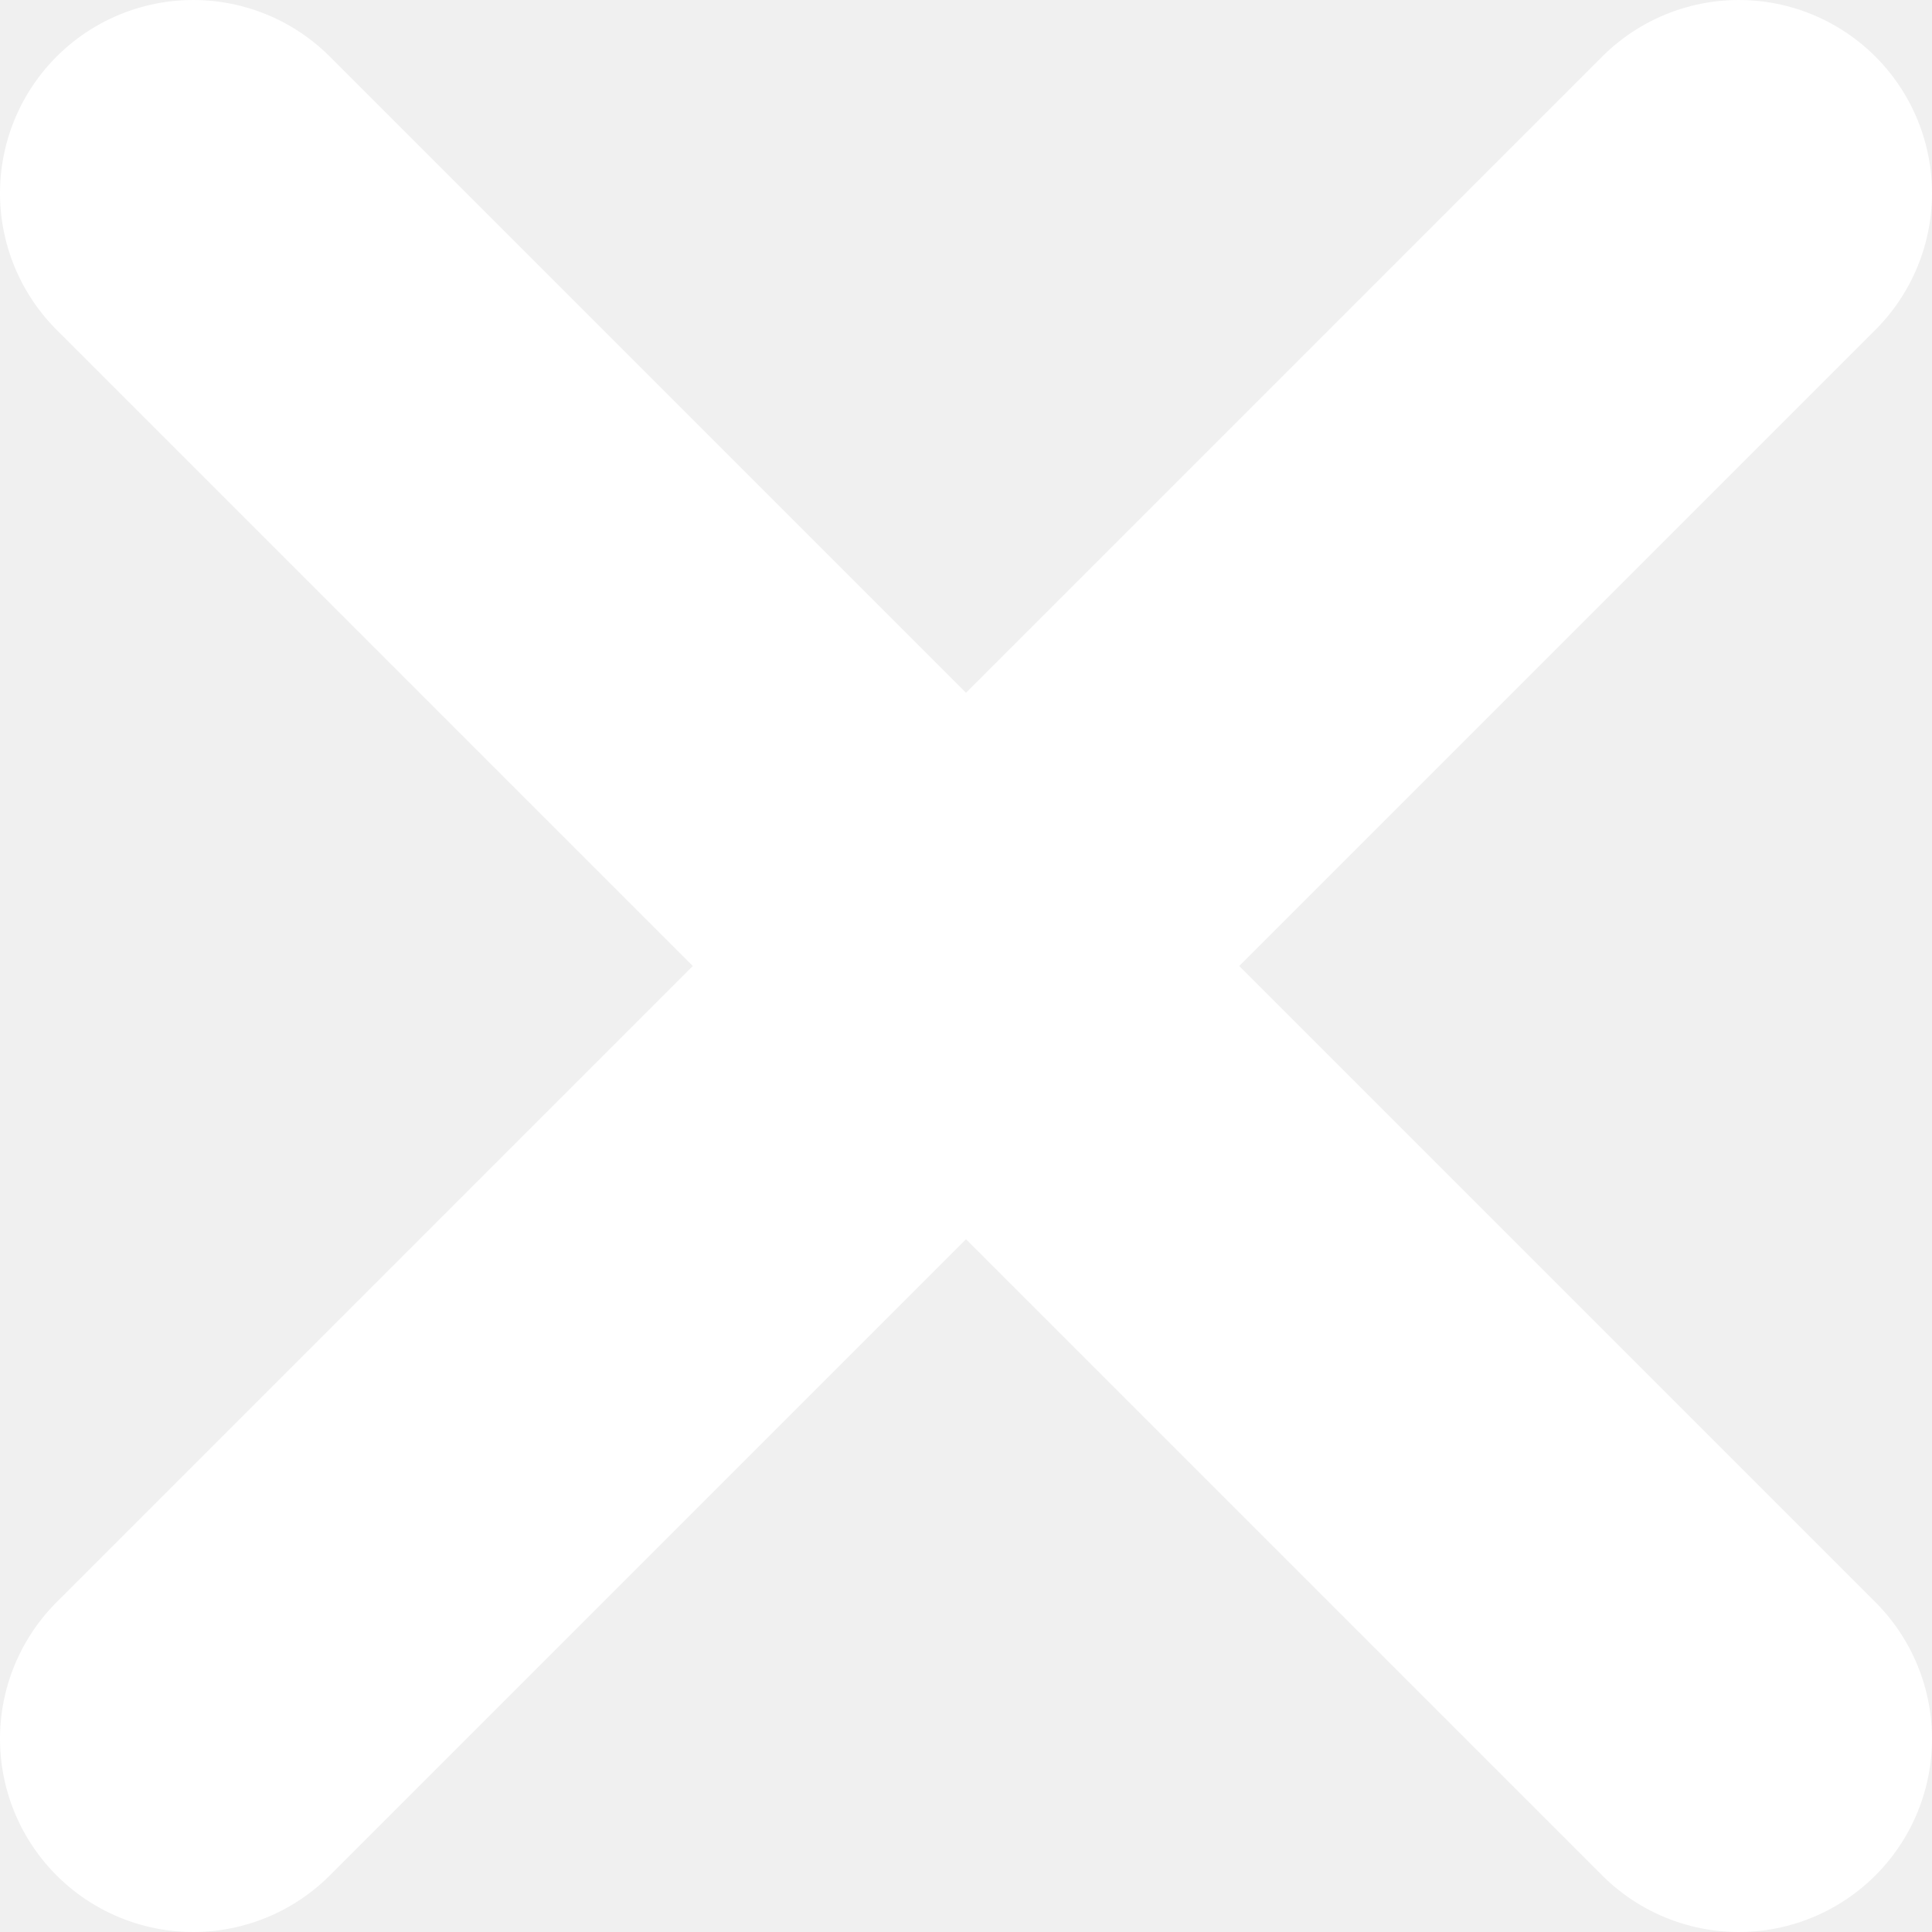
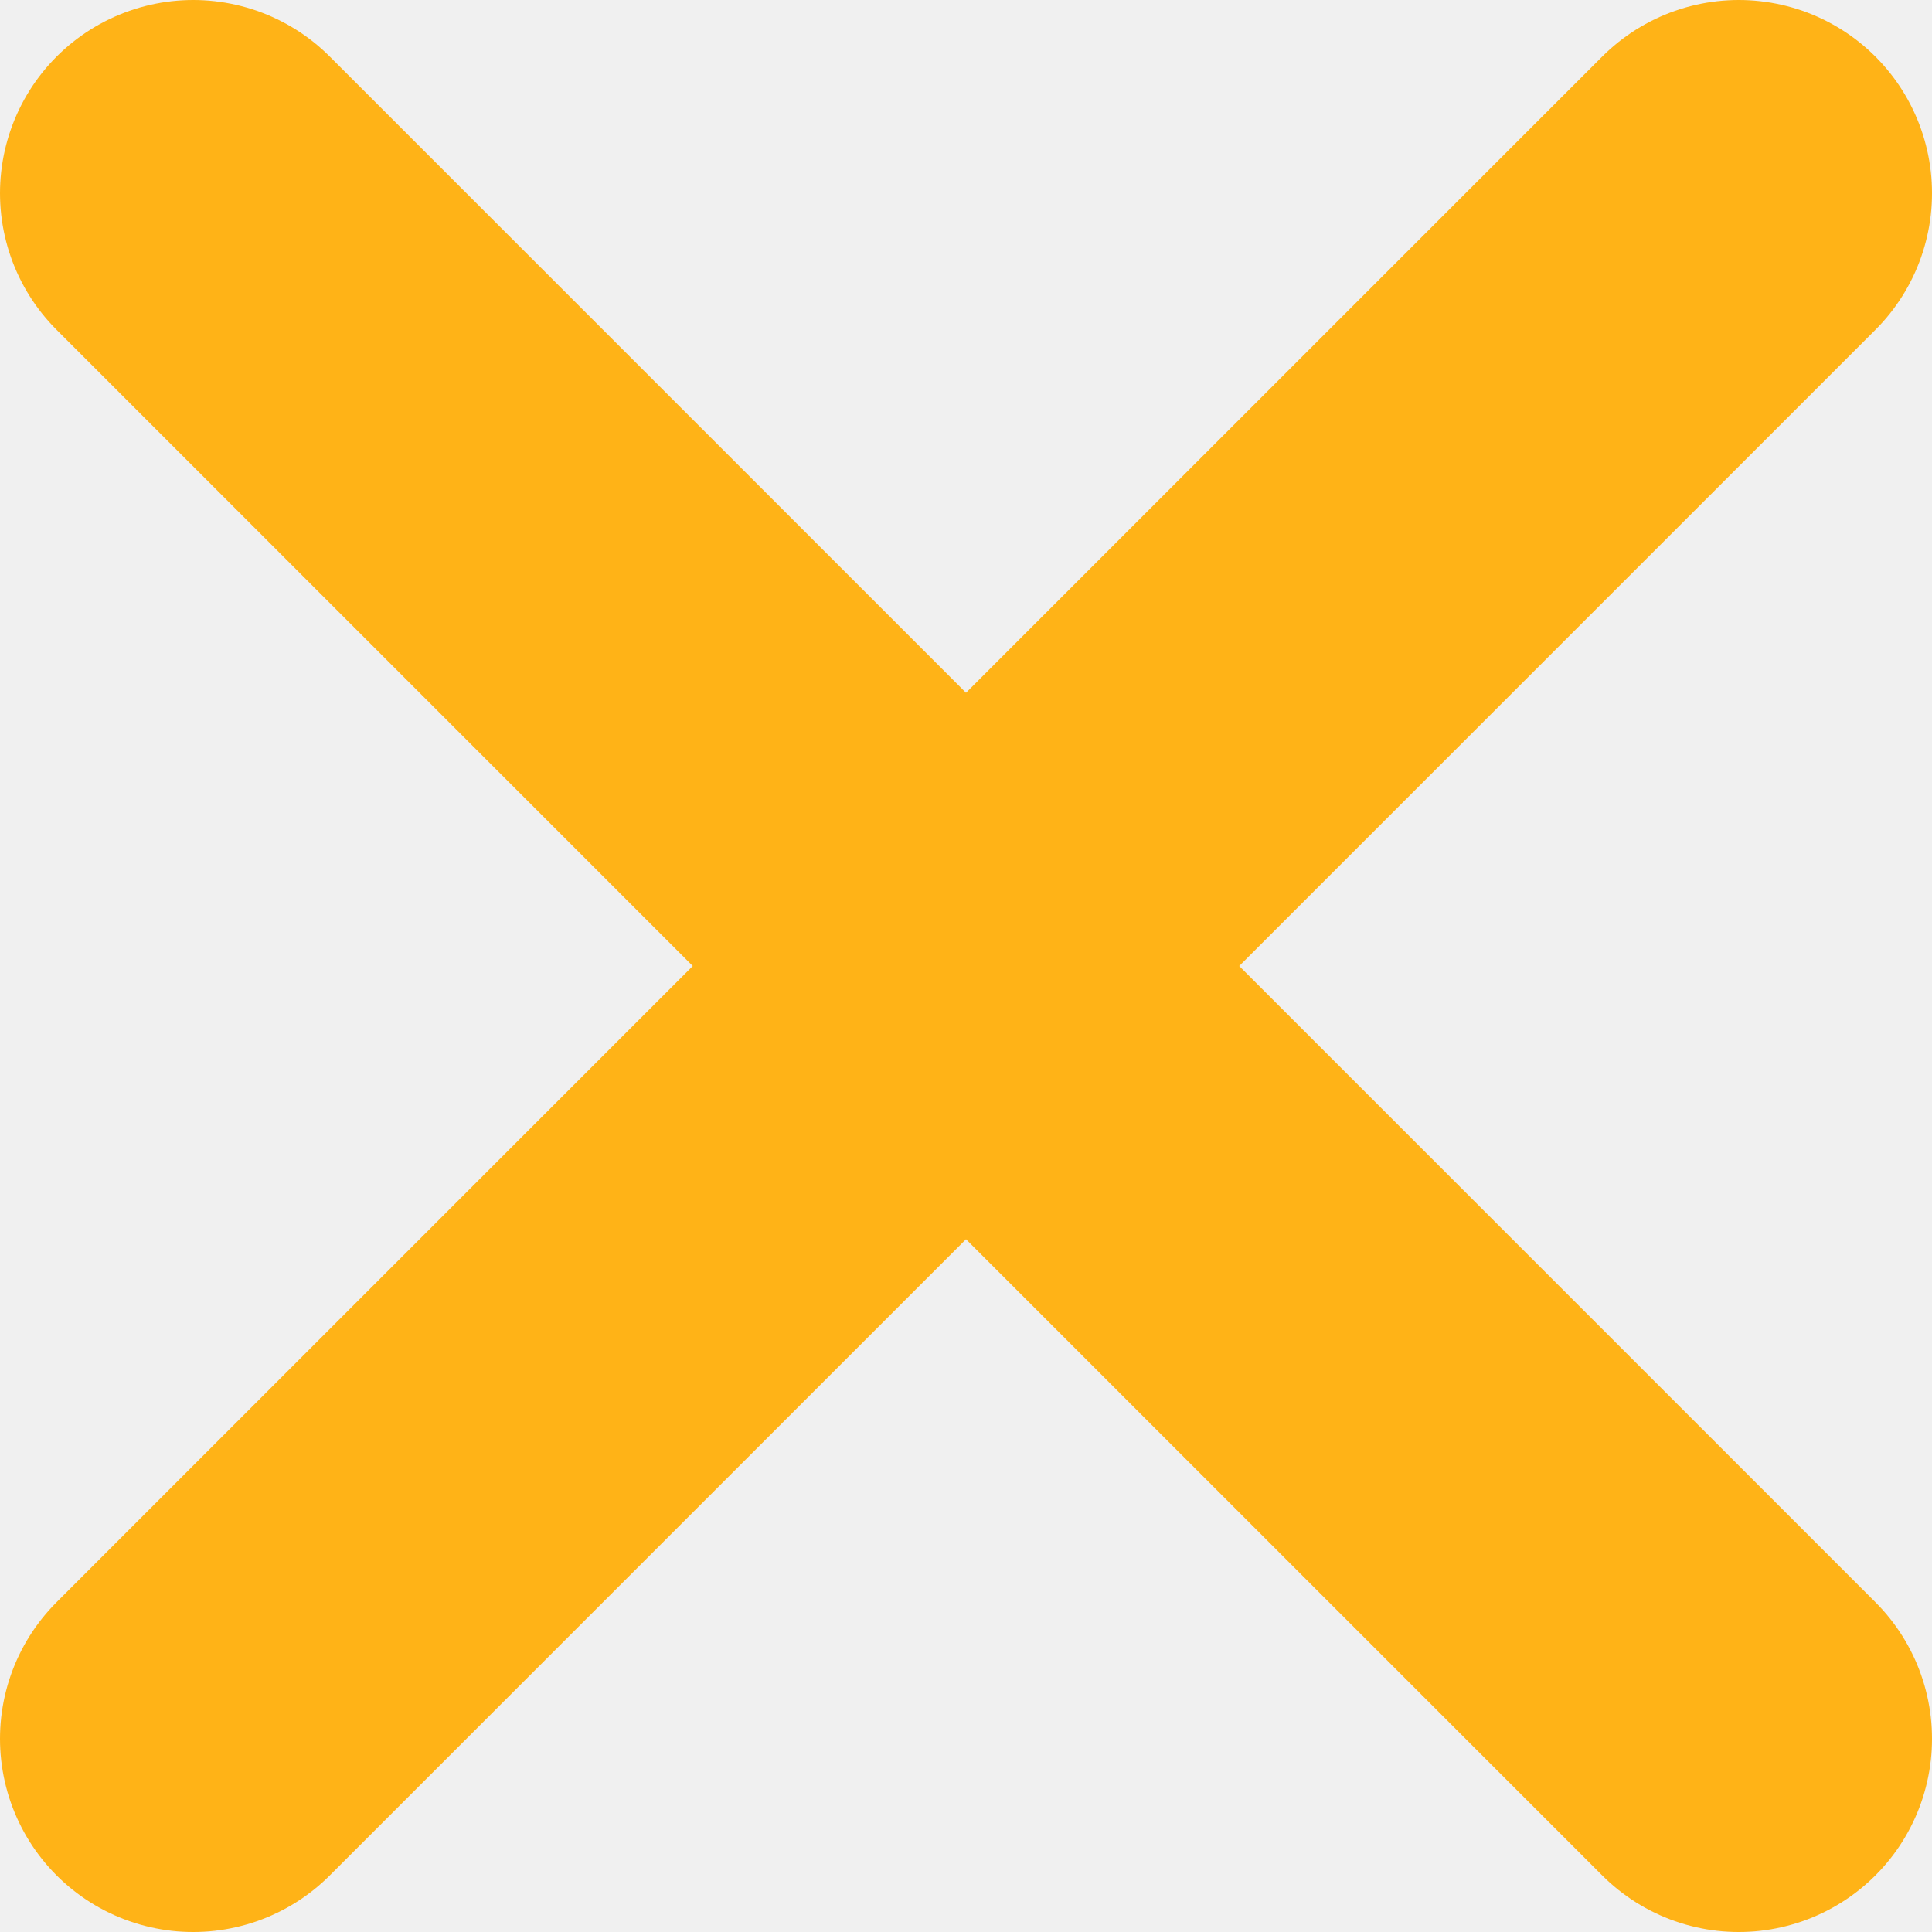
<svg xmlns="http://www.w3.org/2000/svg" width="10" height="10" viewBox="0 0 10 10" fill="none">
-   <path d="M9 1L1 9M9 9L1 1" stroke="white" stroke-width="2" stroke-linecap="round" />
+   <path d="M9 1L1 9M9 9L1 1" stroke="#FFB317" stroke-width="2" stroke-linecap="round" />
</svg>
